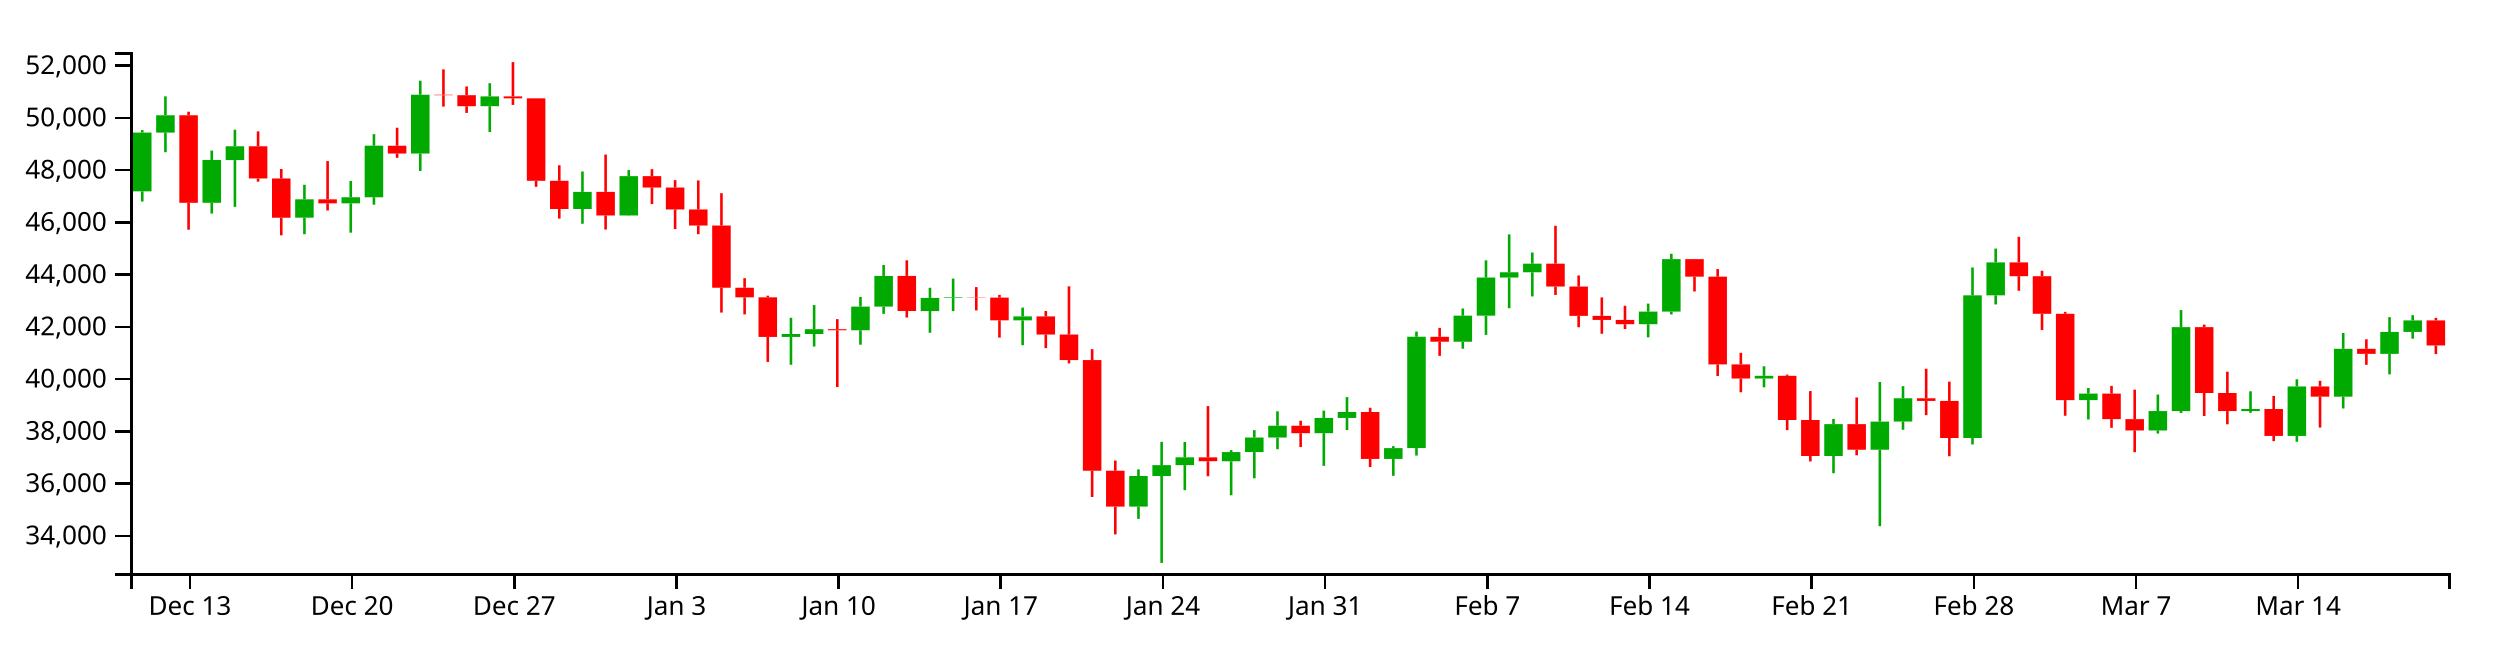
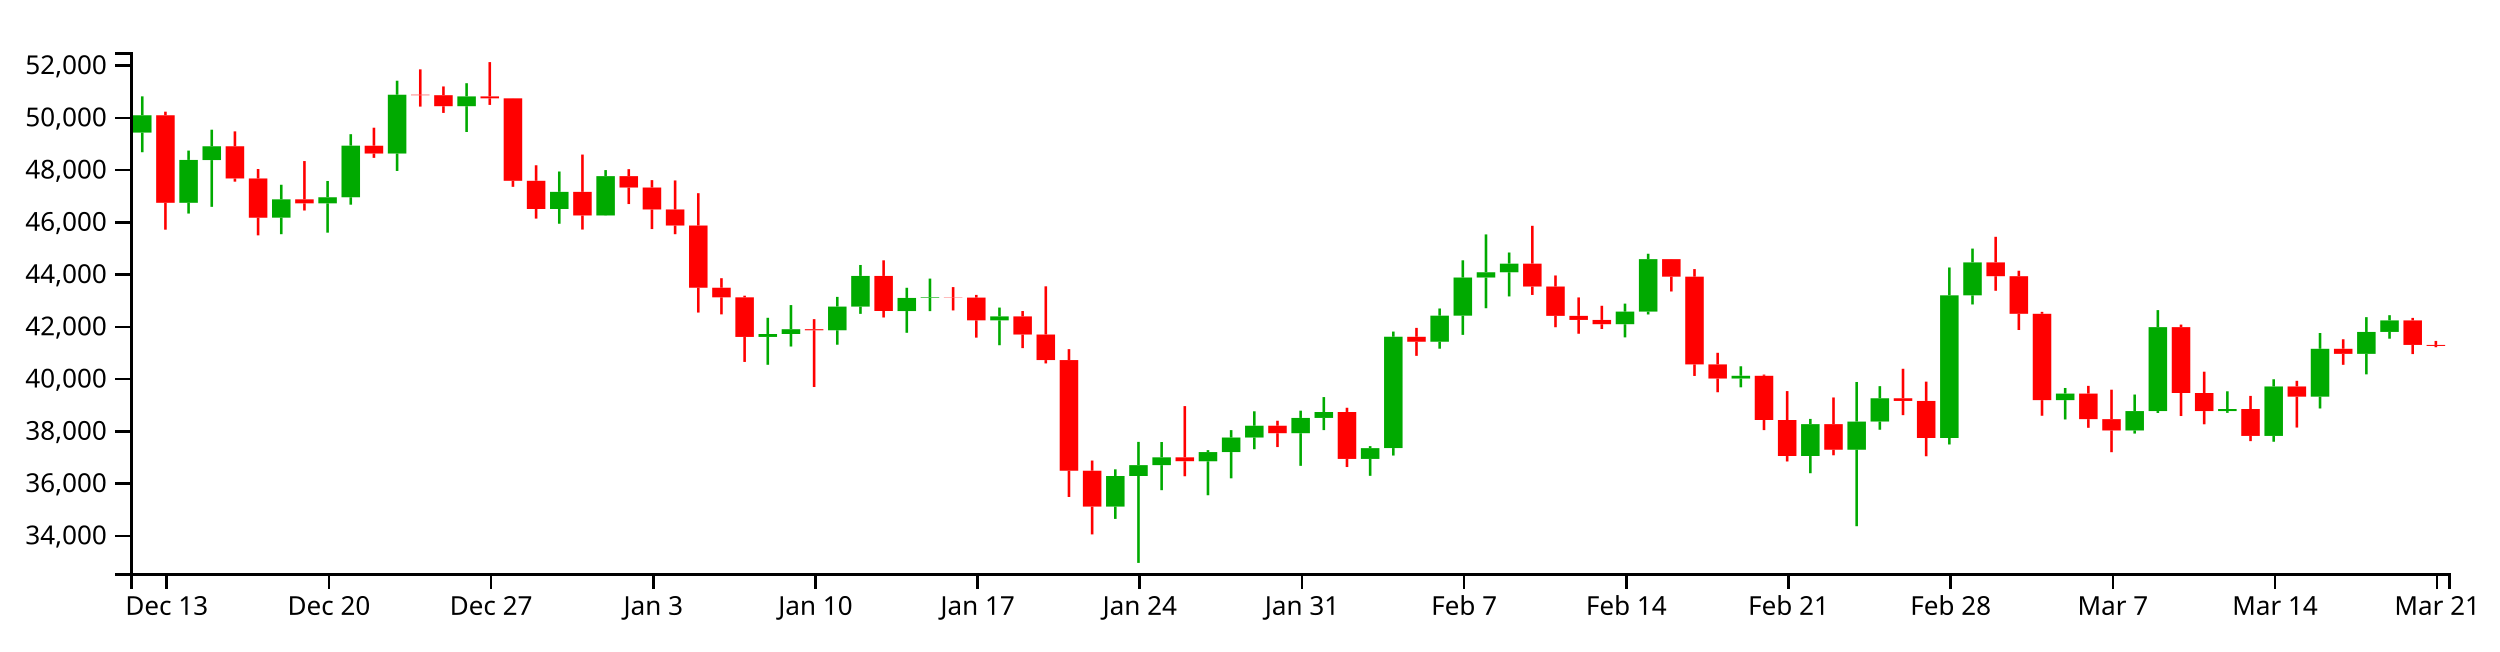
<svg xmlns="http://www.w3.org/2000/svg" version="1.1" width="960" height="250">
  <g transform="translate(50,20)">
    <style>.axis path,.axis line{fill:none;stroke:#000;shape-rendering:crispEdges;}path.candle{stroke:#000000;}path.candle.body{stroke-width:0;}path.candle.up{fill:#00AA00;stroke:#00AA00;}path.candle.down{fill:#FF0000;stroke:#FF0000;}</style>
    <g class="candlestick">
      <g class="data">
-         <path class="candle body up" d="M 1.068 53.475 l 7.117 0 L 8.185 30.911 l -7.117 0 L 1.068 53.475 M 9.964 30.911 l 7.117 0 L 17.081 24.251 l -7.117 0 L 9.964 30.911 M 27.757 57.867 l 7.117 0 L 34.874 41.41 l -7.117 0 L 27.757 57.867 M 36.653 41.474 l 7.117 0 L 43.77 36.177 l -7.117 0 L 36.653 41.474 M 63.343 63.574 l 7.117 0 L 70.46 56.546 l -7.117 0 L 63.343 63.574 M 81.136 58.083 l 7.117 0 L 88.253 55.746 l -7.117 0 L 81.136 58.083 M 90.032 55.746 l 7.117 0 L 97.149 35.927 l -7.117 0 L 90.032 55.746 M 107.825 38.954 l 7.117 0 L 114.942 16.377 l -7.117 0 L 107.825 38.954 M 134.514 20.782 l 7.117 0 L 141.631 17.012 l -7.117 0 L 134.514 20.782 M 170.1 60.255 l 7.117 0 L 177.217 53.673 l -7.117 0 L 170.1 60.255 M 187.893 62.74 l 7.117 0 L 195.01 47.636 l -7.117 0 L 187.893 62.74 M 250.168 109.39 l 7.117 0 L 257.285 108.254 l -7.117 0 L 250.168 109.39 M 259.064 108.254 l 7.117 0 L 266.182 106.4 l -7.117 0 L 259.064 108.254 M 276.857 106.822 l 7.117 0 L 283.974 97.726 l -7.117 0 L 276.857 106.822 M 285.754 97.726 l 7.117 0 L 292.871 85.955 l -7.117 0 L 285.754 97.726 M 303.547 99.441 l 7.117 0 L 310.664 94.409 l -7.117 0 L 303.547 99.441 M 312.443 94.409 l 7.117 0 L 319.56 94.165 l -7.117 0 L 312.443 94.409 M 339.132 103.019 l 7.117 0 L 346.25 101.509 l -7.117 0 L 339.132 103.019 M 383.615 174.544 l 7.117 0 L 390.732 162.776 l -7.117 0 L 383.615 174.544 M 392.511 162.776 l 7.117 0 L 399.628 158.605 l -7.117 0 L 392.511 162.776 M 401.407 158.605 l 7.117 0 L 408.525 155.616 l -7.117 0 L 401.407 158.605 M 419.2 157.132 l 7.117 0 L 426.317 153.592 l -7.117 0 L 419.2 157.132 M 428.097 153.592 l 7.117 0 L 435.214 148.01 l -7.117 0 L 428.097 153.592 M 436.993 148.01 l 7.117 0 L 444.11 143.493 l -7.117 0 L 436.993 148.01 M 454.786 146.353 l 7.117 0 L 461.903 140.483 l -7.117 0 L 454.786 146.353 M 463.683 140.483 l 7.117 0 L 470.8 138.199 l -7.117 0 L 463.683 140.483 M 481.475 156.237 l 7.117 0 L 488.593 152.072 l -7.117 0 L 481.475 156.237 M 490.372 152.068 l 7.117 0 L 497.489 109.312 l -7.117 0 L 490.372 152.068 M 508.165 111.235 l 7.117 0 L 515.282 101.221 l -7.117 0 L 508.165 111.235 M 517.061 101.221 l 7.117 0 L 524.178 86.584 l -7.117 0 L 517.061 101.221 M 525.958 86.584 l 7.117 0 L 533.075 84.548 l -7.117 0 L 525.958 86.584 M 534.854 84.548 l 7.117 0 L 541.971 81.24 l -7.117 0 L 534.854 84.548 M 579.336 104.503 l 7.117 0 L 586.453 99.665 l -7.117 0 L 579.336 104.503 M 588.233 99.665 l 7.117 0 L 595.35 79.513 l -7.117 0 L 588.233 99.665 M 623.818 125.36 l 7.117 0 L 630.936 124.31 l -7.117 0 L 623.818 125.36 M 650.508 155.116 l 7.117 0 L 657.625 142.856 l -7.117 0 L 650.508 155.116 M 668.301 152.69 l 7.117 0 L 675.418 141.884 l -7.117 0 L 668.301 152.69 M 677.197 141.87 l 7.117 0 L 684.314 132.937 l -7.117 0 L 677.197 141.87 M 703.886 148.185 l 7.117 0 L 711.004 93.405 l -7.117 0 L 703.886 148.185 M 712.783 93.405 l 7.117 0 L 719.9 80.754 l -7.117 0 L 712.783 93.405 M 748.369 133.644 l 7.117 0 L 755.486 131.143 l -7.117 0 L 748.369 133.644 M 775.058 145.287 l 7.117 0 L 782.175 137.837 l -7.117 0 L 775.058 145.287 M 783.954 137.837 l 7.117 0 L 791.072 105.626 l -7.117 0 L 783.954 137.837 M 810.644 137.848 l 7.117 0 L 817.761 137.068 l -7.117 0 L 810.644 137.848 M 828.437 147.4 l 7.117 0 L 835.554 128.401 l -7.117 0 L 828.437 147.4 M 846.23 132.323 l 7.117 0 L 853.347 113.929 l -7.117 0 L 846.23 132.323 M 864.022 115.896 l 7.117 0 L 871.14 107.474 l -7.117 0 L 864.022 115.896 M 872.919 107.474 l 7.117 0 L 880.036 103.024 l -7.117 0 L 872.919 107.474" />
-         <path class="candle body down" d="M 18.86 24.251 l 7.117 0 L 25.978 57.867 l -7.117 0 L 18.86 24.251 M 45.55 36.177 l 7.117 0 L 52.667 48.542 l -7.117 0 L 45.55 36.177 M 54.446 48.542 l 7.117 0 L 61.563 63.6 l -7.117 0 L 54.446 48.542 M 72.239 56.546 l 7.117 0 L 79.356 58.083 l -7.117 0 L 72.239 56.546 M 98.928 35.95 l 7.117 0 L 106.046 38.954 l -7.117 0 L 98.928 35.95 M 116.721 16.377 l 7.117 0 L 123.838 16.566 l -7.117 0 L 116.721 16.377 M 125.618 16.566 l 7.117 0 L 132.735 20.782 l -7.117 0 L 125.618 16.566 M 143.411 17.012 l 7.117 0 L 150.528 17.755 l -7.117 0 L 143.411 17.012 M 152.307 17.755 l 7.117 0 L 159.424 49.431 l -7.117 0 L 152.307 17.755 M 161.204 49.431 l 7.117 0 L 168.321 60.255 l -7.117 0 L 161.204 49.431 M 178.996 53.673 l 7.117 0 L 186.114 62.74 l -7.117 0 L 178.996 53.673 M 196.789 47.636 l 7.117 0 L 203.906 52.014 l -7.117 0 L 196.789 47.636 M 205.686 52.014 l 7.117 0 L 212.803 60.442 l -7.117 0 L 205.686 52.014 M 214.582 60.442 l 7.117 0 L 221.699 66.602 l -7.117 0 L 214.582 60.442 M 223.479 66.602 l 7.117 0 L 230.596 90.485 l -7.117 0 L 223.479 66.602 M 232.375 90.485 l 7.117 0 L 239.492 94.185 l -7.117 0 L 232.375 90.485 M 241.271 94.185 l 7.117 0 L 248.389 109.39 l -7.117 0 L 241.271 94.185 M 267.961 106.4 l 7.117 0 L 275.078 106.822 l -7.117 0 L 267.961 106.4 M 294.65 85.956 l 7.117 0 L 301.767 99.423 l -7.117 0 L 294.65 85.956 M 321.339 94.165 l 7.117 0 L 328.457 94.291 l -7.117 0 L 321.339 94.165 M 330.236 94.291 l 7.117 0 L 337.353 103.019 l -7.117 0 L 330.236 94.291 M 348.029 101.509 l 7.117 0 L 355.146 108.452 l -7.117 0 L 348.029 101.509 M 356.925 108.452 l 7.117 0 L 364.042 118.274 l -7.117 0 L 356.925 108.452 M 365.822 118.274 l 7.117 0 L 372.939 160.762 l -7.117 0 L 365.822 118.274 M 374.718 160.762 l 7.117 0 L 381.835 174.544 l -7.117 0 L 374.718 160.762 M 410.304 155.616 l 7.117 0 L 417.421 157.11 l -7.117 0 L 410.304 155.616 M 445.89 143.493 l 7.117 0 L 453.007 146.353 l -7.117 0 L 445.89 143.493 M 472.579 138.199 l 7.117 0 L 479.696 156.238 l -7.117 0 L 472.579 138.199 M 499.268 109.338 l 7.117 0 L 506.385 111.235 l -7.117 0 L 499.268 109.338 M 543.75 81.24 l 7.117 0 L 550.868 90.04 l -7.117 0 L 543.75 81.24 M 552.647 90.04 l 7.117 0 L 559.764 101.293 l -7.117 0 L 552.647 90.04 M 561.543 101.293 l 7.117 0 L 568.661 102.856 l -7.117 0 L 561.543 101.293 M 570.44 102.856 l 7.117 0 L 577.557 104.503 l -7.117 0 L 570.44 102.856 M 597.129 79.513 l 7.117 0 L 604.246 86.247 l -7.117 0 L 597.129 79.513 M 606.026 86.247 l 7.117 0 L 613.143 119.931 l -7.117 0 L 606.026 86.247 M 614.922 119.931 l 7.117 0 L 622.039 125.36 l -7.117 0 L 614.922 119.931 M 632.715 124.31 l 7.117 0 L 639.832 141.286 l -7.117 0 L 632.715 124.31 M 641.611 141.286 l 7.117 0 L 648.729 155.116 l -7.117 0 L 641.611 141.286 M 659.404 142.856 l 7.117 0 L 666.521 152.69 l -7.117 0 L 659.404 142.856 M 686.094 132.937 l 7.117 0 L 693.211 133.965 l -7.117 0 L 686.094 132.937 M 694.99 133.964 l 7.117 0 L 702.107 148.185 l -7.117 0 L 694.99 133.964 M 721.679 80.754 l 7.117 0 L 728.796 86.053 l -7.117 0 L 721.679 80.754 M 730.576 86.052 l 7.117 0 L 737.693 100.487 l -7.117 0 L 730.576 86.052 M 739.472 100.487 l 7.117 0 L 746.589 133.644 l -7.117 0 L 739.472 100.487 M 757.265 131.143 l 7.117 0 L 764.382 140.945 l -7.117 0 L 757.265 131.143 M 766.162 140.945 l 7.117 0 L 773.279 145.287 l -7.117 0 L 766.162 140.945 M 792.851 105.626 l 7.117 0 L 799.968 130.902 l -7.117 0 L 792.851 105.626 M 801.747 130.902 l 7.117 0 L 808.864 137.848 l -7.117 0 L 801.747 130.902 M 819.54 137.068 l 7.117 0 L 826.657 147.4 l -7.117 0 L 819.54 137.068 M 837.333 128.401 l 7.117 0 L 844.45 132.323 l -7.117 0 L 837.333 128.401 M 855.126 113.929 l 7.117 0 L 862.243 115.896 l -7.117 0 L 855.126 113.929 M 881.815 103.024 l 7.117 0 L 888.932 112.665 l -7.117 0 L 881.815 103.024" />
+         <path class="candle body up" d="M 1.068 30.911 l 7.117 0 L 8.185 24.251 l -7.117 0 L 1.068 30.911 M 18.86 57.867 l 7.117 0 L 25.978 41.41 l -7.117 0 L 18.86 57.867 M 27.757 41.474 l 7.117 0 L 34.874 36.177 l -7.117 0 L 27.757 41.474 M 54.446 63.574 l 7.117 0 L 61.563 56.546 l -7.117 0 L 54.446 63.574 M 72.239 58.083 l 7.117 0 L 79.356 55.746 l -7.117 0 L 72.239 58.083 M 81.136 55.746 l 7.117 0 L 88.253 35.927 l -7.117 0 L 81.136 55.746 M 98.928 38.954 l 7.117 0 L 106.046 16.377 l -7.117 0 L 98.928 38.954 M 125.618 20.782 l 7.117 0 L 132.735 17.012 l -7.117 0 L 125.618 20.782 M 161.204 60.255 l 7.117 0 L 168.321 53.673 l -7.117 0 L 161.204 60.255 M 178.996 62.74 l 7.117 0 L 186.114 47.636 l -7.117 0 L 178.996 62.74 M 241.271 109.39 l 7.117 0 L 248.389 108.254 l -7.117 0 L 241.271 109.39 M 250.168 108.254 l 7.117 0 L 257.285 106.4 l -7.117 0 L 250.168 108.254 M 267.961 106.822 l 7.117 0 L 275.078 97.726 l -7.117 0 L 267.961 106.822 M 276.857 97.726 l 7.117 0 L 283.974 85.955 l -7.117 0 L 276.857 97.726 M 294.65 99.441 l 7.117 0 L 301.767 94.409 l -7.117 0 L 294.65 99.441 M 303.547 94.409 l 7.117 0 L 310.664 94.165 l -7.117 0 L 303.547 94.409 M 330.236 103.019 l 7.117 0 L 337.353 101.509 l -7.117 0 L 330.236 103.019 M 374.718 174.544 l 7.117 0 L 381.835 162.776 l -7.117 0 L 374.718 174.544 M 383.615 162.776 l 7.117 0 L 390.732 158.605 l -7.117 0 L 383.615 162.776 M 392.511 158.605 l 7.117 0 L 399.628 155.616 l -7.117 0 L 392.511 158.605 M 410.304 157.132 l 7.117 0 L 417.421 153.592 l -7.117 0 L 410.304 157.132 M 419.2 153.592 l 7.117 0 L 426.317 148.01 l -7.117 0 L 419.2 153.592 M 428.097 148.01 l 7.117 0 L 435.214 143.493 l -7.117 0 L 428.097 148.01 M 445.89 146.353 l 7.117 0 L 453.007 140.483 l -7.117 0 L 445.89 146.353 M 454.786 140.483 l 7.117 0 L 461.903 138.199 l -7.117 0 L 454.786 140.483 M 472.579 156.237 l 7.117 0 L 479.696 152.072 l -7.117 0 L 472.579 156.237 M 481.475 152.068 l 7.117 0 L 488.593 109.312 l -7.117 0 L 481.475 152.068 M 499.268 111.235 l 7.117 0 L 506.385 101.221 l -7.117 0 L 499.268 111.235 M 508.165 101.221 l 7.117 0 L 515.282 86.584 l -7.117 0 L 508.165 101.221 M 517.061 86.584 l 7.117 0 L 524.178 84.548 l -7.117 0 L 517.061 86.584 M 525.958 84.548 l 7.117 0 L 533.075 81.24 l -7.117 0 L 525.958 84.548 M 570.44 104.503 l 7.117 0 L 577.557 99.665 l -7.117 0 L 570.44 104.503 M 579.336 99.665 l 7.117 0 L 586.453 79.513 l -7.117 0 L 579.336 99.665 M 614.922 125.36 l 7.117 0 L 622.039 124.31 l -7.117 0 L 614.922 125.36 M 641.611 155.116 l 7.117 0 L 648.729 142.856 l -7.117 0 L 641.611 155.116 M 659.404 152.69 l 7.117 0 L 666.521 141.884 l -7.117 0 L 659.404 152.69 M 668.301 141.87 l 7.117 0 L 675.418 132.937 l -7.117 0 L 668.301 141.87 M 694.99 148.185 l 7.117 0 L 702.107 93.405 l -7.117 0 L 694.99 148.185 M 703.886 93.405 l 7.117 0 L 711.004 80.754 l -7.117 0 L 703.886 93.405 M 739.472 133.644 l 7.117 0 L 746.589 131.143 l -7.117 0 L 739.472 133.644 M 766.162 145.287 l 7.117 0 L 773.279 137.837 l -7.117 0 L 766.162 145.287 M 775.058 137.837 l 7.117 0 L 782.175 105.626 l -7.117 0 L 775.058 137.837 M 801.747 137.848 l 7.117 0 L 808.864 137.068 l -7.117 0 L 801.747 137.848 M 819.54 147.4 l 7.117 0 L 826.657 128.401 l -7.117 0 L 819.54 147.4 M 837.333 132.323 l 7.117 0 L 844.45 113.929 l -7.117 0 L 837.333 132.323 M 855.126 115.896 l 7.117 0 L 862.243 107.474 l -7.117 0 L 855.126 115.896 M 864.022 107.474 l 7.117 0 L 871.14 103.024 l -7.117 0 L 864.022 107.474" />
+         <path class="candle body down" d="M 9.964 24.251 l 7.117 0 L 17.081 57.867 l -7.117 0 L 9.964 24.251 M 36.653 36.177 l 7.117 0 L 43.77 48.542 l -7.117 0 L 36.653 36.177 M 45.55 48.542 l 7.117 0 L 52.667 63.6 l -7.117 0 L 45.55 48.542 M 63.343 56.546 l 7.117 0 L 70.46 58.083 l -7.117 0 L 63.343 56.546 M 90.032 35.95 l 7.117 0 L 97.149 38.954 l -7.117 0 L 90.032 35.95 M 107.825 16.377 l 7.117 0 L 114.942 16.566 l -7.117 0 L 107.825 16.377 M 116.721 16.566 l 7.117 0 L 123.838 20.782 l -7.117 0 L 116.721 16.566 M 134.514 17.012 l 7.117 0 L 141.631 17.755 l -7.117 0 L 134.514 17.012 M 143.411 17.755 l 7.117 0 L 150.528 49.431 l -7.117 0 L 143.411 17.755 M 152.307 49.431 l 7.117 0 L 159.424 60.255 l -7.117 0 L 152.307 49.431 M 170.1 53.673 l 7.117 0 L 177.217 62.74 l -7.117 0 L 170.1 53.673 M 187.893 47.636 l 7.117 0 L 195.01 52.014 l -7.117 0 L 187.893 47.636 M 196.789 52.014 l 7.117 0 L 203.906 60.442 l -7.117 0 L 196.789 52.014 M 205.686 60.442 l 7.117 0 L 212.803 66.602 l -7.117 0 L 205.686 60.442 M 214.582 66.602 l 7.117 0 L 221.699 90.485 l -7.117 0 L 214.582 66.602 M 223.479 90.485 l 7.117 0 L 230.596 94.185 l -7.117 0 L 223.479 90.485 M 232.375 94.185 l 7.117 0 L 239.492 109.39 l -7.117 0 L 232.375 94.185 M 259.064 106.4 l 7.117 0 L 266.182 106.822 l -7.117 0 L 259.064 106.4 M 285.754 85.956 l 7.117 0 L 292.871 99.423 l -7.117 0 L 285.754 85.956 M 312.443 94.165 l 7.117 0 L 319.56 94.291 l -7.117 0 L 312.443 94.165 M 321.339 94.291 l 7.117 0 L 328.457 103.019 l -7.117 0 L 321.339 94.291 M 339.132 101.509 l 7.117 0 L 346.25 108.452 l -7.117 0 L 339.132 101.509 M 348.029 108.452 l 7.117 0 L 355.146 118.274 l -7.117 0 L 348.029 108.452 M 356.925 118.274 l 7.117 0 L 364.042 160.762 l -7.117 0 L 356.925 118.274 M 365.822 160.762 l 7.117 0 L 372.939 174.544 l -7.117 0 L 365.822 160.762 M 401.407 155.616 l 7.117 0 L 408.525 157.11 l -7.117 0 L 401.407 155.616 M 436.993 143.493 l 7.117 0 L 444.11 146.353 l -7.117 0 L 436.993 143.493 M 463.683 138.199 l 7.117 0 L 470.8 156.238 l -7.117 0 L 463.683 138.199 M 490.372 109.338 l 7.117 0 L 497.489 111.235 l -7.117 0 L 490.372 109.338 M 534.854 81.24 l 7.117 0 L 541.971 90.04 l -7.117 0 L 534.854 81.24 M 543.75 90.04 l 7.117 0 L 550.868 101.293 l -7.117 0 L 543.75 90.04 M 552.647 101.293 l 7.117 0 L 559.764 102.856 l -7.117 0 L 552.647 101.293 M 561.543 102.856 l 7.117 0 L 568.661 104.503 l -7.117 0 L 561.543 102.856 M 588.233 79.513 l 7.117 0 L 595.35 86.247 l -7.117 0 L 588.233 79.513 M 597.129 86.247 l 7.117 0 L 604.246 119.931 l -7.117 0 L 597.129 86.247 M 606.026 119.931 l 7.117 0 L 613.143 125.36 l -7.117 0 L 606.026 119.931 M 623.818 124.31 l 7.117 0 L 630.936 141.286 l -7.117 0 L 623.818 124.31 M 632.715 141.286 l 7.117 0 L 639.832 155.116 l -7.117 0 L 632.715 141.286 M 650.508 142.856 l 7.117 0 L 657.625 152.69 l -7.117 0 L 650.508 142.856 M 677.197 132.937 l 7.117 0 L 684.314 133.965 l -7.117 0 L 677.197 132.937 M 686.094 133.964 l 7.117 0 L 693.211 148.185 l -7.117 0 L 686.094 133.964 M 712.783 80.754 l 7.117 0 L 719.9 86.053 l -7.117 0 L 712.783 80.754 M 721.679 86.052 l 7.117 0 L 728.796 100.487 l -7.117 0 L 721.679 86.052 M 730.576 100.487 l 7.117 0 L 737.693 133.644 l -7.117 0 L 730.576 100.487 M 748.369 131.143 l 7.117 0 L 755.486 140.945 l -7.117 0 L 748.369 131.143 M 757.265 140.945 l 7.117 0 L 764.382 145.287 l -7.117 0 L 757.265 140.945 M 783.954 105.626 l 7.117 0 L 791.072 130.902 l -7.117 0 L 783.954 105.626 M 792.851 130.902 l 7.117 0 L 799.968 137.848 l -7.117 0 L 792.851 130.902 M 810.644 137.068 l 7.117 0 L 817.761 147.4 l -7.117 0 L 810.644 137.068 M 828.437 128.401 l 7.117 0 L 835.554 132.323 l -7.117 0 L 828.437 128.401 M 846.23 113.929 l 7.117 0 L 853.347 115.896 l -7.117 0 L 846.23 113.929 M 872.919 103.024 l 7.117 0 L 880.036 112.444 l -7.117 0 L 872.919 103.024 M 881.815 112.444 l 7.117 0 L 888.932 112.844 l -7.117 0 L 881.815 112.444" />
        <path class="candle body equal" />
-         <path class="candle wick up" d="M 4.626 29.95 L 4.626 30.911 M 4.626 53.475 L 4.626 57.383 M 13.523 16.997 L 13.523 24.251 M 13.523 30.911 L 13.523 38.454 M 31.315 37.828 L 31.315 41.41 M 31.315 57.867 L 31.315 62.007 M 40.212 29.807 L 40.212 36.177 M 40.212 41.474 L 40.212 59.429 M 66.901 50.949 L 66.901 56.546 M 66.901 63.574 L 66.901 69.932 M 84.694 49.493 L 84.694 55.746 M 84.694 58.083 L 84.694 69.342 M 93.591 31.523 L 93.591 35.927 M 93.591 55.746 L 93.591 58.597 M 111.383 10.998 L 111.383 16.377 M 111.383 38.954 L 111.383 45.652 M 138.073 11.951 L 138.073 17.012 M 138.073 20.782 L 138.073 30.69 M 173.659 45.857 L 173.659 53.673 M 173.659 60.255 L 173.659 65.92 M 191.451 45.309 L 191.451 47.636 M 191.451 62.74 L 191.451 62.826 M 253.727 102.032 L 253.727 108.254 M 253.727 109.39 L 253.727 120.078 M 262.623 97.15 L 262.623 106.4 M 262.623 108.254 L 262.623 113.066 M 280.416 94.007 L 280.416 97.726 M 280.416 106.822 L 280.416 112.375 M 289.312 81.749 L 289.312 85.955 M 289.312 97.726 L 289.312 100.527 M 307.105 90.508 L 307.105 94.409 M 307.105 99.441 L 307.105 107.791 M 316.002 86.985 L 316.002 94.165 M 316.002 94.409 L 316.002 99.474 M 342.691 98.11 L 342.691 101.509 M 342.691 103.019 L 342.691 112.565 M 387.173 160.224 L 387.173 162.776 M 387.173 174.544 L 387.173 179.263 M 396.07 149.681 L 396.07 158.605 M 396.07 162.776 L 396.07 196.154 M 404.966 149.729 L 404.966 155.616 M 404.966 158.605 L 404.966 168.229 M 422.759 152.846 L 422.759 153.592 M 422.759 157.132 L 422.759 170.174 M 431.655 145.167 L 431.655 148.01 M 431.655 153.592 L 431.655 163.674 M 440.552 137.937 L 440.552 143.493 M 440.552 148.01 L 440.552 152.505 M 458.345 137.703 L 458.345 140.483 M 458.345 146.353 L 458.345 158.883 M 467.241 132.475 L 467.241 138.199 M 467.241 140.483 L 467.241 145.167 M 485.034 151.316 L 485.034 152.072 M 485.034 156.237 L 485.034 162.721 M 493.93 107.325 L 493.93 109.312 M 493.93 152.068 L 493.93 154.93 M 511.723 98.461 L 511.723 101.221 M 511.723 111.235 L 511.723 113.904 M 520.62 79.958 L 520.62 86.584 M 520.62 101.221 L 520.62 108.594 M 529.516 70.012 L 529.516 84.548 M 529.516 86.584 L 529.516 98.361 M 538.413 76.964 L 538.413 81.24 M 538.413 84.548 L 538.413 93.827 M 582.895 96.591 L 582.895 99.665 M 582.895 104.503 L 582.895 109.55 M 591.791 77.442 L 591.791 79.513 M 591.791 99.665 L 591.791 100.758 M 627.377 120.647 L 627.377 124.31 M 627.377 125.36 L 627.377 128.725 M 654.066 140.863 L 654.066 142.856 M 654.066 155.116 L 654.066 161.718 M 671.859 126.679 L 671.859 141.884 M 671.859 152.69 L 671.859 182.059 M 680.756 128.279 L 680.756 132.937 M 680.756 141.87 L 680.756 145.022 M 707.445 82.714 L 707.445 93.405 M 707.445 148.185 L 707.445 150.682 M 716.341 75.459 L 716.341 80.754 M 716.341 93.405 L 716.341 96.916 M 751.927 128.984 L 751.927 131.143 M 751.927 133.644 L 751.927 141.078 M 778.617 131.503 L 778.617 137.837 M 778.617 145.287 L 778.617 146.494 M 787.513 99.082 L 787.513 105.626 M 787.513 137.837 L 787.513 138.582 M 814.202 130.253 L 814.202 137.068 M 814.202 137.848 L 814.202 138.541 M 831.995 125.635 L 831.995 128.401 M 831.995 147.4 L 831.995 149.631 M 849.788 107.87 L 849.788 113.929 M 849.788 132.323 L 849.788 136.856 M 867.581 101.781 L 867.581 107.474 M 867.581 115.896 L 867.581 123.749 M 876.477 101.029 L 876.477 103.024 M 876.477 107.474 L 876.477 110.064" style="stroke-width: 1px;" />
-         <path class="candle wick down" d="M 22.419 22.886 L 22.419 24.251 M 22.419 57.867 L 22.419 68.199 M 49.108 30.445 L 49.108 36.177 M 49.108 48.542 L 49.108 49.759 M 58.005 44.894 L 58.005 48.542 M 58.005 63.6 L 58.005 70.374 M 75.798 41.844 L 75.798 56.546 M 75.798 58.083 L 75.798 60.835 M 102.487 29.043 L 102.487 35.95 M 102.487 38.954 L 102.487 40.622 M 120.28 6.635 L 120.28 16.377 M 120.28 16.566 L 120.28 20.935 M 129.176 13.193 L 129.176 16.566 M 129.176 20.782 L 129.176 23.364 M 146.969 3.846 L 146.969 17.012 M 146.969 17.755 L 146.969 20.287 M 155.866 17.729 L 155.866 17.755 M 155.866 49.431 L 155.866 51.745 M 164.762 43.459 L 164.762 49.431 M 164.762 60.255 L 164.762 63.944 M 182.555 39.354 L 182.555 53.673 M 182.555 62.74 L 182.555 68.147 M 200.348 44.954 L 200.348 47.636 M 200.348 52.014 L 200.348 58.356 M 209.244 49.167 L 209.244 52.014 M 209.244 60.442 L 209.244 67.966 M 218.141 49.292 L 218.141 60.442 M 218.141 66.602 L 218.141 69.932 M 227.037 54.183 L 227.037 66.602 M 227.037 90.485 L 227.037 100.026 M 235.934 86.825 L 235.934 90.485 M 235.934 94.185 L 235.934 100.722 M 244.83 93.547 L 244.83 94.185 M 244.83 109.39 L 244.83 118.985 M 271.519 102.549 L 271.519 106.4 M 271.519 106.822 L 271.519 128.615 M 298.209 79.963 L 298.209 85.956 M 298.209 99.423 L 298.209 101.92 M 324.898 90.245 L 324.898 94.165 M 324.898 94.291 L 324.898 99.205 M 333.794 93.243 L 333.794 94.291 M 333.794 103.019 L 333.794 109.652 M 351.587 99.433 L 351.587 101.509 M 351.587 108.452 L 351.587 113.683 M 360.484 89.945 L 360.484 108.452 M 360.484 118.274 L 360.484 119.554 M 369.38 114.07 L 369.38 118.274 M 369.38 160.762 L 369.38 170.842 M 378.277 156.851 L 378.277 160.762 M 378.277 174.544 L 378.277 185.211 M 413.862 135.938 L 413.862 155.616 M 413.862 157.11 L 413.862 162.876 M 449.448 141.563 L 449.448 143.493 M 449.448 146.353 L 449.448 151.671 M 476.138 136.581 L 476.138 138.199 M 476.138 156.238 L 476.138 159.341 M 502.827 105.907 L 502.827 109.338 M 502.827 111.235 L 502.827 116.648 M 547.309 66.712 L 547.309 81.24 M 547.309 90.04 L 547.309 93.265 M 556.206 85.782 L 556.206 90.04 M 556.206 101.293 L 556.206 105.658 M 565.102 94.213 L 565.102 101.293 M 565.102 102.856 L 565.102 108.162 M 573.998 97.418 L 573.998 102.856 M 573.998 104.503 L 573.998 106.346 M 600.688 79.462 L 600.688 79.513 M 600.688 86.247 L 600.688 91.931 M 609.584 83.327 L 609.584 86.247 M 609.584 119.931 L 609.584 124.37 M 618.481 115.475 L 618.481 119.931 M 618.481 125.36 L 618.481 130.621 M 636.273 123.846 L 636.273 124.31 M 636.273 141.286 L 636.273 145.167 M 645.17 130.176 L 645.17 141.286 M 645.17 155.116 L 645.17 157.204 M 662.963 132.628 L 662.963 142.856 M 662.963 152.69 L 662.963 154.829 M 689.652 121.609 L 689.652 132.937 M 689.652 133.965 L 689.652 139.417 M 698.549 126.552 L 698.549 133.964 M 698.549 148.185 L 698.549 155.198 M 725.238 70.935 L 725.238 80.754 M 725.238 86.053 L 725.238 91.659 M 734.134 83.965 L 734.134 86.052 M 734.134 100.487 L 734.134 106.724 M 743.031 99.752 L 743.031 100.487 M 743.031 133.644 L 743.031 139.649 M 760.824 128.175 L 760.824 131.143 M 760.824 140.945 L 760.824 144.278 M 769.72 129.643 L 769.72 140.945 M 769.72 145.287 L 769.72 153.643 M 796.409 104.644 L 796.409 105.626 M 796.409 130.902 L 796.409 139.752 M 805.306 122.734 L 805.306 130.902 M 805.306 137.848 L 805.306 142.924 M 823.099 132.026 L 823.099 137.068 M 823.099 147.4 L 823.099 149.395 M 840.892 126.232 L 840.892 128.401 M 840.892 132.323 L 840.892 144.18 M 858.685 110.27 L 858.685 113.929 M 858.685 115.896 L 858.685 120.088 M 885.374 102.07 L 885.374 103.024 M 885.374 112.665 L 885.374 115.966" style="stroke-width: 1px;" />
+         <path class="candle wick up" d="M 4.626 16.997 L 4.626 24.251 M 4.626 30.911 L 4.626 38.454 M 22.419 37.828 L 22.419 41.41 M 22.419 57.867 L 22.419 62.007 M 31.315 29.807 L 31.315 36.177 M 31.315 41.474 L 31.315 59.429 M 58.005 50.949 L 58.005 56.546 M 58.005 63.574 L 58.005 69.932 M 75.798 49.493 L 75.798 55.746 M 75.798 58.083 L 75.798 69.342 M 84.694 31.523 L 84.694 35.927 M 84.694 55.746 L 84.694 58.597 M 102.487 10.998 L 102.487 16.377 M 102.487 38.954 L 102.487 45.652 M 129.176 11.951 L 129.176 17.012 M 129.176 20.782 L 129.176 30.69 M 164.762 45.857 L 164.762 53.673 M 164.762 60.255 L 164.762 65.92 M 182.555 45.309 L 182.555 47.636 M 182.555 62.74 L 182.555 62.826 M 244.83 102.032 L 244.83 108.254 M 244.83 109.39 L 244.83 120.078 M 253.727 97.15 L 253.727 106.4 M 253.727 108.254 L 253.727 113.066 M 271.519 94.007 L 271.519 97.726 M 271.519 106.822 L 271.519 112.375 M 280.416 81.749 L 280.416 85.955 M 280.416 97.726 L 280.416 100.527 M 298.209 90.508 L 298.209 94.409 M 298.209 99.441 L 298.209 107.791 M 307.105 86.985 L 307.105 94.165 M 307.105 94.409 L 307.105 99.474 M 333.794 98.11 L 333.794 101.509 M 333.794 103.019 L 333.794 112.565 M 378.277 160.224 L 378.277 162.776 M 378.277 174.544 L 378.277 179.263 M 387.173 149.681 L 387.173 158.605 M 387.173 162.776 L 387.173 196.154 M 396.07 149.729 L 396.07 155.616 M 396.07 158.605 L 396.07 168.229 M 413.862 152.846 L 413.862 153.592 M 413.862 157.132 L 413.862 170.174 M 422.759 145.167 L 422.759 148.01 M 422.759 153.592 L 422.759 163.674 M 431.655 137.937 L 431.655 143.493 M 431.655 148.01 L 431.655 152.505 M 449.448 137.703 L 449.448 140.483 M 449.448 146.353 L 449.448 158.883 M 458.345 132.475 L 458.345 138.199 M 458.345 140.483 L 458.345 145.167 M 476.138 151.316 L 476.138 152.072 M 476.138 156.237 L 476.138 162.721 M 485.034 107.325 L 485.034 109.312 M 485.034 152.068 L 485.034 154.93 M 502.827 98.461 L 502.827 101.221 M 502.827 111.235 L 502.827 113.904 M 511.723 79.958 L 511.723 86.584 M 511.723 101.221 L 511.723 108.594 M 520.62 70.012 L 520.62 84.548 M 520.62 86.584 L 520.62 98.361 M 529.516 76.964 L 529.516 81.24 M 529.516 84.548 L 529.516 93.827 M 573.998 96.591 L 573.998 99.665 M 573.998 104.503 L 573.998 109.55 M 582.895 77.442 L 582.895 79.513 M 582.895 99.665 L 582.895 100.758 M 618.481 120.647 L 618.481 124.31 M 618.481 125.36 L 618.481 128.725 M 645.17 140.863 L 645.17 142.856 M 645.17 155.116 L 645.17 161.718 M 662.963 126.679 L 662.963 141.884 M 662.963 152.69 L 662.963 182.059 M 671.859 128.279 L 671.859 132.937 M 671.859 141.87 L 671.859 145.022 M 698.549 82.714 L 698.549 93.405 M 698.549 148.185 L 698.549 150.682 M 707.445 75.459 L 707.445 80.754 M 707.445 93.405 L 707.445 96.916 M 743.031 128.984 L 743.031 131.143 M 743.031 133.644 L 743.031 141.078 M 769.72 131.503 L 769.72 137.837 M 769.72 145.287 L 769.72 146.494 M 778.617 99.082 L 778.617 105.626 M 778.617 137.837 L 778.617 138.582 M 805.306 130.253 L 805.306 137.068 M 805.306 137.848 L 805.306 138.541 M 823.099 125.635 L 823.099 128.401 M 823.099 147.4 L 823.099 149.631 M 840.892 107.87 L 840.892 113.929 M 840.892 132.323 L 840.892 136.856 M 858.685 101.781 L 858.685 107.474 M 858.685 115.896 L 858.685 123.749 M 867.581 101.029 L 867.581 103.024 M 867.581 107.474 L 867.581 110.064" style="stroke-width: 1px;" />
+         <path class="candle wick down" d="M 13.523 22.886 L 13.523 24.251 M 13.523 57.867 L 13.523 68.199 M 40.212 30.445 L 40.212 36.177 M 40.212 48.542 L 40.212 49.759 M 49.108 44.894 L 49.108 48.542 M 49.108 63.6 L 49.108 70.374 M 66.901 41.844 L 66.901 56.546 M 66.901 58.083 L 66.901 60.835 M 93.591 29.043 L 93.591 35.95 M 93.591 38.954 L 93.591 40.622 M 111.383 6.635 L 111.383 16.377 M 111.383 16.566 L 111.383 20.935 M 120.28 13.193 L 120.28 16.566 M 120.28 20.782 L 120.28 23.364 M 138.073 3.846 L 138.073 17.012 M 138.073 17.755 L 138.073 20.287 M 146.969 17.729 L 146.969 17.755 M 146.969 49.431 L 146.969 51.745 M 155.866 43.459 L 155.866 49.431 M 155.866 60.255 L 155.866 63.944 M 173.659 39.354 L 173.659 53.673 M 173.659 62.74 L 173.659 68.147 M 191.451 44.954 L 191.451 47.636 M 191.451 52.014 L 191.451 58.356 M 200.348 49.167 L 200.348 52.014 M 200.348 60.442 L 200.348 67.966 M 209.244 49.292 L 209.244 60.442 M 209.244 66.602 L 209.244 69.932 M 218.141 54.183 L 218.141 66.602 M 218.141 90.485 L 218.141 100.026 M 227.037 86.825 L 227.037 90.485 M 227.037 94.185 L 227.037 100.722 M 235.934 93.547 L 235.934 94.185 M 235.934 109.39 L 235.934 118.985 M 262.623 102.549 L 262.623 106.4 M 262.623 106.822 L 262.623 128.615 M 289.312 79.963 L 289.312 85.956 M 289.312 99.423 L 289.312 101.92 M 316.002 90.245 L 316.002 94.165 M 316.002 94.291 L 316.002 99.205 M 324.898 93.243 L 324.898 94.291 M 324.898 103.019 L 324.898 109.652 M 342.691 99.433 L 342.691 101.509 M 342.691 108.452 L 342.691 113.683 M 351.587 89.945 L 351.587 108.452 M 351.587 118.274 L 351.587 119.554 M 360.484 114.07 L 360.484 118.274 M 360.484 160.762 L 360.484 170.842 M 369.38 156.851 L 369.38 160.762 M 369.38 174.544 L 369.38 185.211 M 404.966 135.938 L 404.966 155.616 M 404.966 157.11 L 404.966 162.876 M 440.552 141.563 L 440.552 143.493 M 440.552 146.353 L 440.552 151.671 M 467.241 136.581 L 467.241 138.199 M 467.241 156.238 L 467.241 159.341 M 493.93 105.907 L 493.93 109.338 M 493.93 111.235 L 493.93 116.648 M 538.413 66.712 L 538.413 81.24 M 538.413 90.04 L 538.413 93.265 M 547.309 85.782 L 547.309 90.04 M 547.309 101.293 L 547.309 105.658 M 556.206 94.213 L 556.206 101.293 M 556.206 102.856 L 556.206 108.162 M 565.102 97.418 L 565.102 102.856 M 565.102 104.503 L 565.102 106.346 M 591.791 79.462 L 591.791 79.513 M 591.791 86.247 L 591.791 91.931 M 600.688 83.327 L 600.688 86.247 M 600.688 119.931 L 600.688 124.37 M 609.584 115.475 L 609.584 119.931 M 609.584 125.36 L 609.584 130.621 M 627.377 123.846 L 627.377 124.31 M 627.377 141.286 L 627.377 145.167 M 636.273 130.176 L 636.273 141.286 M 636.273 155.116 L 636.273 157.204 M 654.066 132.628 L 654.066 142.856 M 654.066 152.69 L 654.066 154.829 M 680.756 121.609 L 680.756 132.937 M 680.756 133.965 L 680.756 139.417 M 689.652 126.552 L 689.652 133.964 M 689.652 148.185 L 689.652 155.198 M 716.341 70.935 L 716.341 80.754 M 716.341 86.053 L 716.341 91.659 M 725.238 83.965 L 725.238 86.052 M 725.238 100.487 L 725.238 106.724 M 734.134 99.752 L 734.134 100.487 M 734.134 133.644 L 734.134 139.649 M 751.927 128.175 L 751.927 131.143 M 751.927 140.945 L 751.927 144.278 M 760.824 129.643 L 760.824 140.945 M 760.824 145.287 L 760.824 153.643 M 787.513 104.644 L 787.513 105.626 M 787.513 130.902 L 787.513 139.752 M 796.409 122.734 L 796.409 130.902 M 796.409 137.848 L 796.409 142.924 M 814.202 132.026 L 814.202 137.068 M 814.202 147.4 L 814.202 149.395 M 831.995 126.232 L 831.995 128.401 M 831.995 132.323 L 831.995 144.18 M 849.788 110.27 L 849.788 113.929 M 849.788 115.896 L 849.788 120.088 M 876.477 102.07 L 876.477 103.024 M 876.477 112.444 L 876.477 115.966 M 885.374 110.916 L 885.374 112.444 M 885.374 112.844 L 885.374 113.332" style="stroke-width: 1px;" />
        <path class="candle wick equal" style="stroke-width: 1px;" />
      </g>
    </g>
    <g class="x axis" transform="translate(0,200)" fill="none" font-size="10" font-family="sans-serif" text-anchor="middle">
      <path class="domain" stroke="#000" d="M0.5,6V0.5H890.5V6" />
-       <g class="tick" opacity="1" transform="translate(22.41903,0)">
+       <g class="tick" opacity="1" transform="translate(13.52259,0)">
        <line stroke="#000" y2="6" x1="0.5" x2="0.5" />
        <text fill="#000" y="9" x="0.5" dy="0.71em">Dec 13</text>
      </g>
-       <g class="tick" opacity="1" transform="translate(84.69412,0)">
+       <g class="tick" opacity="1" transform="translate(75.79768,0)">
        <line stroke="#000" y2="6" x1="0.5" x2="0.5" />
        <text fill="#000" y="9" x="0.5" dy="0.71em">Dec 20</text>
      </g>
-       <g class="tick" opacity="1" transform="translate(146.9692,0)">
+       <g class="tick" opacity="1" transform="translate(138.0728,0)">
        <line stroke="#000" y2="6" x1="0.5" x2="0.5" />
        <text fill="#000" y="9" x="0.5" dy="0.71em">Dec 27</text>
      </g>
-       <g class="tick" opacity="1" transform="translate(209.2443,0)">
+       <g class="tick" opacity="1" transform="translate(200.3479,0)">
        <line stroke="#000" y2="6" x1="0.5" x2="0.5" />
        <text fill="#000" y="9" x="0.5" dy="0.71em">Jan  3</text>
      </g>
-       <g class="tick" opacity="1" transform="translate(271.5194,0)">
+       <g class="tick" opacity="1" transform="translate(262.623,0)">
        <line stroke="#000" y2="6" x1="0.5" x2="0.5" />
        <text fill="#000" y="9" x="0.5" dy="0.71em">Jan 10</text>
      </g>
-       <g class="tick" opacity="1" transform="translate(333.7945,0)">
+       <g class="tick" opacity="1" transform="translate(324.898,0)">
        <line stroke="#000" y2="6" x1="0.5" x2="0.5" />
        <text fill="#000" y="9" x="0.5" dy="0.71em">Jan 17</text>
      </g>
-       <g class="tick" opacity="1" transform="translate(396.0696,0)">
+       <g class="tick" opacity="1" transform="translate(387.1731,0)">
        <line stroke="#000" y2="6" x1="0.5" x2="0.5" />
        <text fill="#000" y="9" x="0.5" dy="0.71em">Jan 24</text>
      </g>
-       <g class="tick" opacity="1" transform="translate(458.3447,0)">
+       <g class="tick" opacity="1" transform="translate(449.4482,0)">
        <line stroke="#000" y2="6" x1="0.5" x2="0.5" />
        <text fill="#000" y="9" x="0.5" dy="0.71em">Jan 31</text>
      </g>
-       <g class="tick" opacity="1" transform="translate(520.6198,0)">
+       <g class="tick" opacity="1" transform="translate(511.7233,0)">
        <line stroke="#000" y2="6" x1="0.5" x2="0.5" />
        <text fill="#000" y="9" x="0.5" dy="0.71em">Feb  7</text>
      </g>
-       <g class="tick" opacity="1" transform="translate(582.8948,0)">
+       <g class="tick" opacity="1" transform="translate(573.9984,0)">
        <line stroke="#000" y2="6" x1="0.5" x2="0.5" />
        <text fill="#000" y="9" x="0.5" dy="0.71em">Feb 14</text>
      </g>
-       <g class="tick" opacity="1" transform="translate(645.1699,0)">
+       <g class="tick" opacity="1" transform="translate(636.2735,0)">
        <line stroke="#000" y2="6" x1="0.5" x2="0.5" />
        <text fill="#000" y="9" x="0.5" dy="0.71em">Feb 21</text>
      </g>
-       <g class="tick" opacity="1" transform="translate(707.445,0)">
+       <g class="tick" opacity="1" transform="translate(698.5486,0)">
        <line stroke="#000" y2="6" x1="0.5" x2="0.5" />
        <text fill="#000" y="9" x="0.5" dy="0.71em">Feb 28</text>
      </g>
-       <g class="tick" opacity="1" transform="translate(769.7201,0)">
+       <g class="tick" opacity="1" transform="translate(760.8237,0)">
        <line stroke="#000" y2="6" x1="0.5" x2="0.5" />
        <text fill="#000" y="9" x="0.5" dy="0.71em">Mar  7</text>
      </g>
-       <g class="tick" opacity="1" transform="translate(831.9952,0)">
+       <g class="tick" opacity="1" transform="translate(823.0988,0)">
        <line stroke="#000" y2="6" x1="0.5" x2="0.5" />
        <text fill="#000" y="9" x="0.5" dy="0.71em">Mar 14</text>
+       </g>
+       <g class="tick" opacity="1" transform="translate(885.3739,0)">
+         <line stroke="#000" y2="6" x1="0.5" x2="0.5" />
+         <text fill="#000" y="9" x="0.5" dy="0.71em">Mar 21</text>
      </g>
    </g>
    <g class="y axis" fill="none" font-size="10" font-family="sans-serif" text-anchor="end">
      <path class="domain" stroke="#000" d="M-6,200.5H0.5V0.5H-6" />
      <g class="tick" opacity="1" transform="translate(0,185.2917)">
        <line stroke="#000" x2="-6" y1="0.5" y2="0.5" />
        <text fill="#000" x="-9" y="0.5" dy="0.32em">34,000</text>
      </g>
      <g class="tick" opacity="1" transform="translate(0,165.2292)">
        <line stroke="#000" x2="-6" y1="0.5" y2="0.5" />
        <text fill="#000" x="-9" y="0.5" dy="0.32em">36,000</text>
      </g>
      <g class="tick" opacity="1" transform="translate(0,145.1666)">
        <line stroke="#000" x2="-6" y1="0.5" y2="0.5" />
        <text fill="#000" x="-9" y="0.5" dy="0.32em">38,000</text>
      </g>
      <g class="tick" opacity="1" transform="translate(0,125.1041)">
        <line stroke="#000" x2="-6" y1="0.5" y2="0.5" />
        <text fill="#000" x="-9" y="0.5" dy="0.32em">40,000</text>
      </g>
      <g class="tick" opacity="1" transform="translate(0,105.0416)">
        <line stroke="#000" x2="-6" y1="0.5" y2="0.5" />
        <text fill="#000" x="-9" y="0.5" dy="0.32em">42,000</text>
      </g>
      <g class="tick" opacity="1" transform="translate(0,84.97903)">
        <line stroke="#000" x2="-6" y1="0.5" y2="0.5" />
        <text fill="#000" x="-9" y="0.5" dy="0.32em">44,000</text>
      </g>
      <g class="tick" opacity="1" transform="translate(0,64.9165)">
        <line stroke="#000" x2="-6" y1="0.5" y2="0.5" />
        <text fill="#000" x="-9" y="0.5" dy="0.32em">46,000</text>
      </g>
      <g class="tick" opacity="1" transform="translate(0,44.85397)">
        <line stroke="#000" x2="-6" y1="0.5" y2="0.5" />
        <text fill="#000" x="-9" y="0.5" dy="0.32em">48,000</text>
      </g>
      <g class="tick" opacity="1" transform="translate(0,24.79144)">
        <line stroke="#000" x2="-6" y1="0.5" y2="0.5" />
        <text fill="#000" x="-9" y="0.5" dy="0.32em">50,000</text>
      </g>
      <g class="tick" opacity="1" transform="translate(0,4.728905)">
        <line stroke="#000" x2="-6" y1="0.5" y2="0.5" />
        <text fill="#000" x="-9" y="0.5" dy="0.32em">52,000</text>
      </g>
      <text transform="rotate(-90)" y="6" dy=".71em" style="text-anchor: end;">Price ($)</text>
    </g>
  </g>
</svg>
